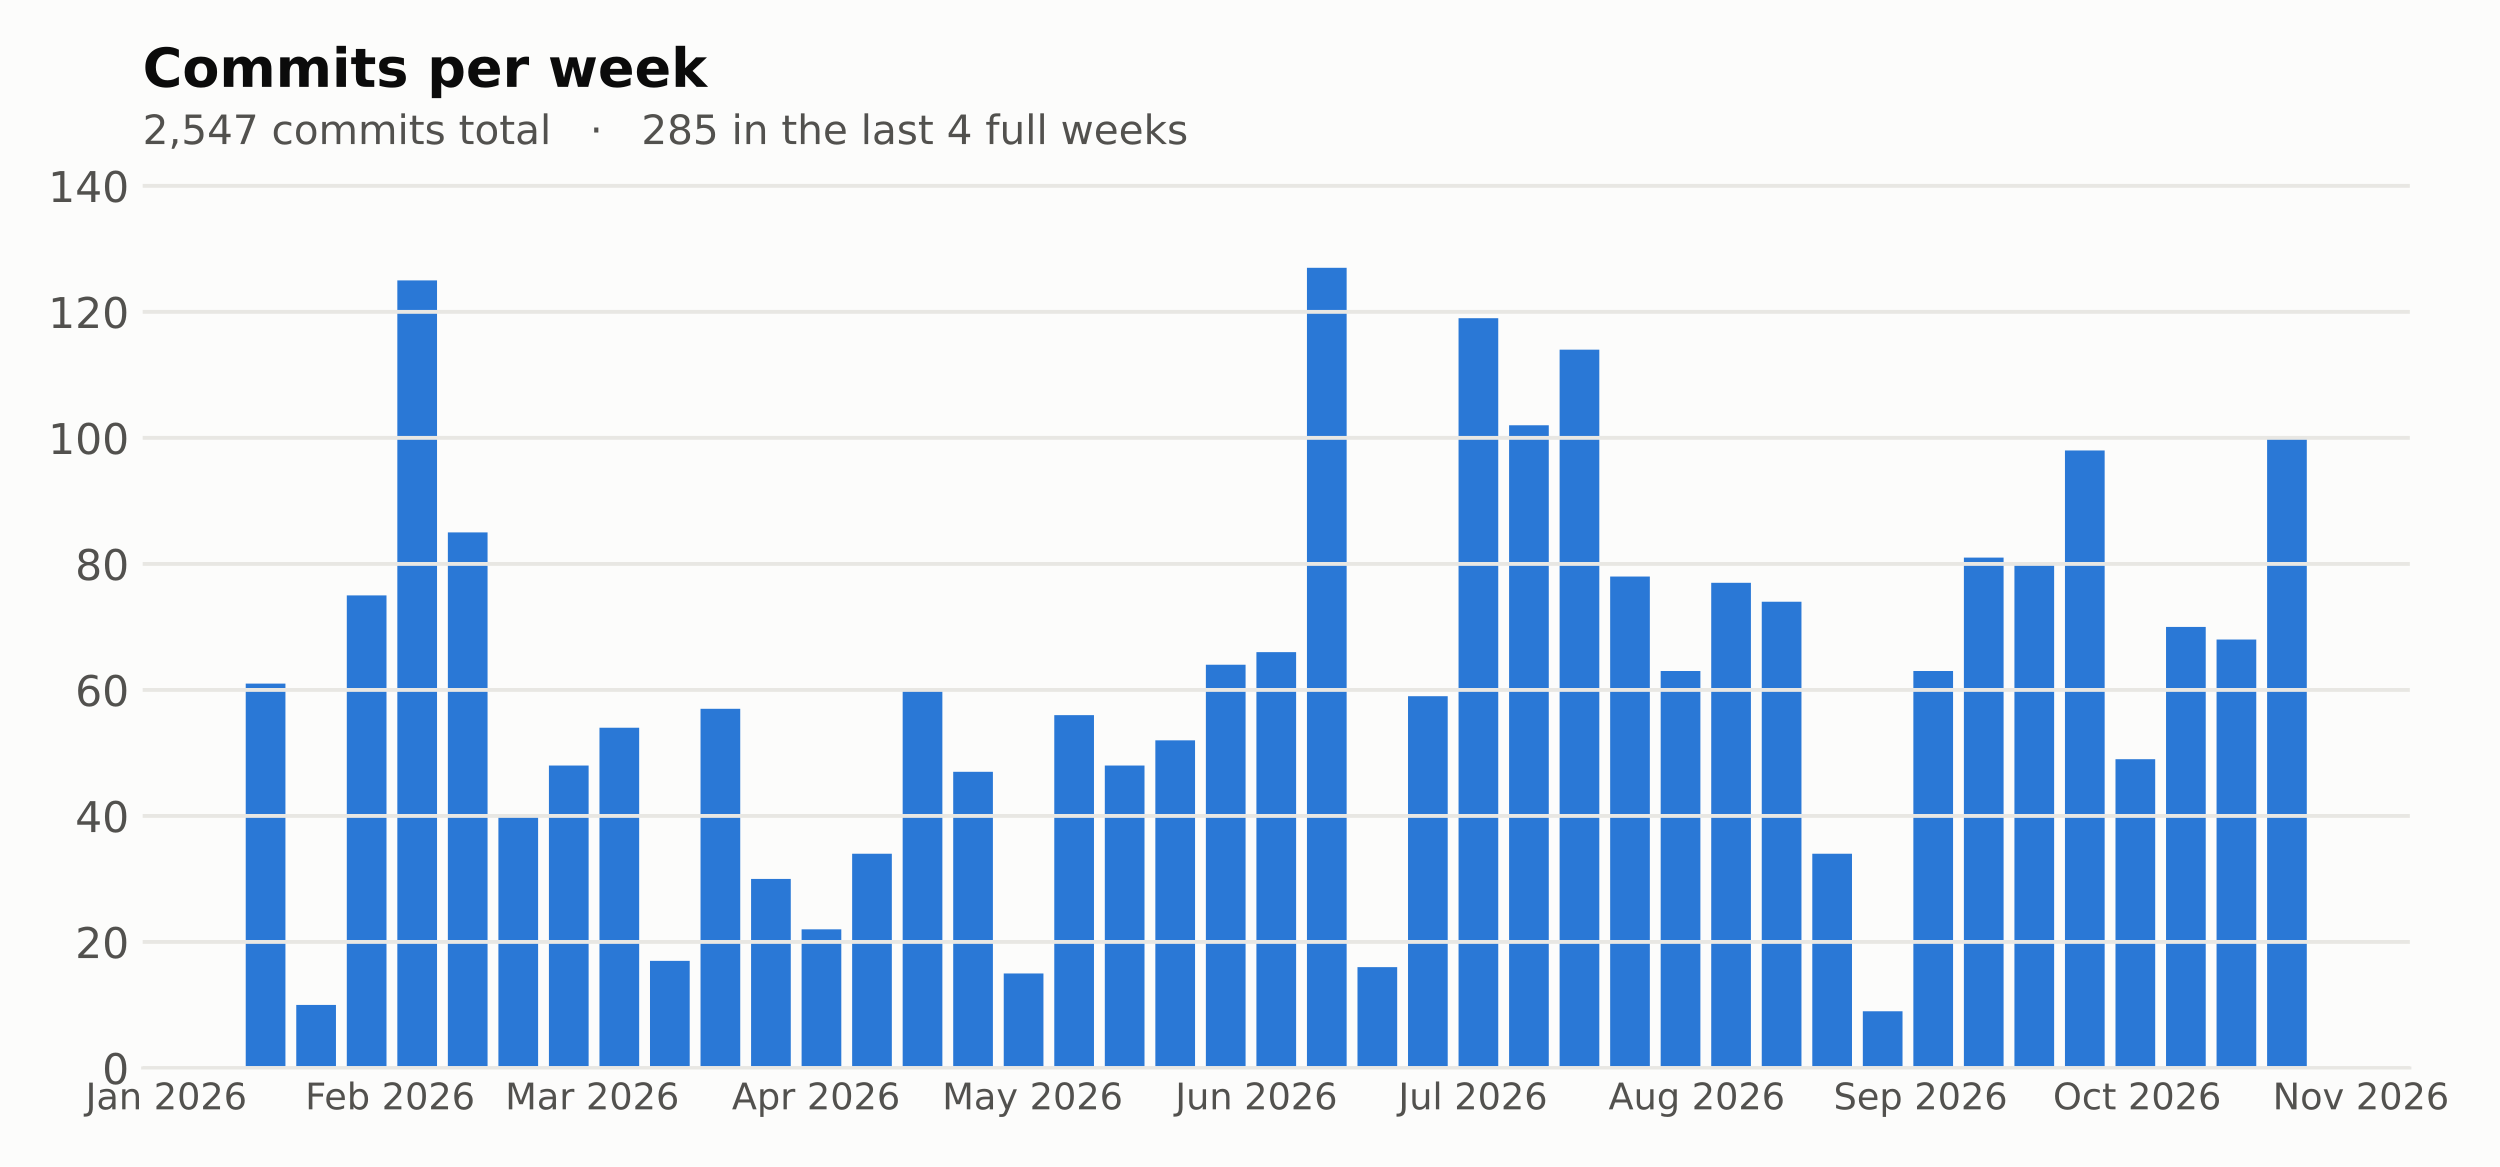
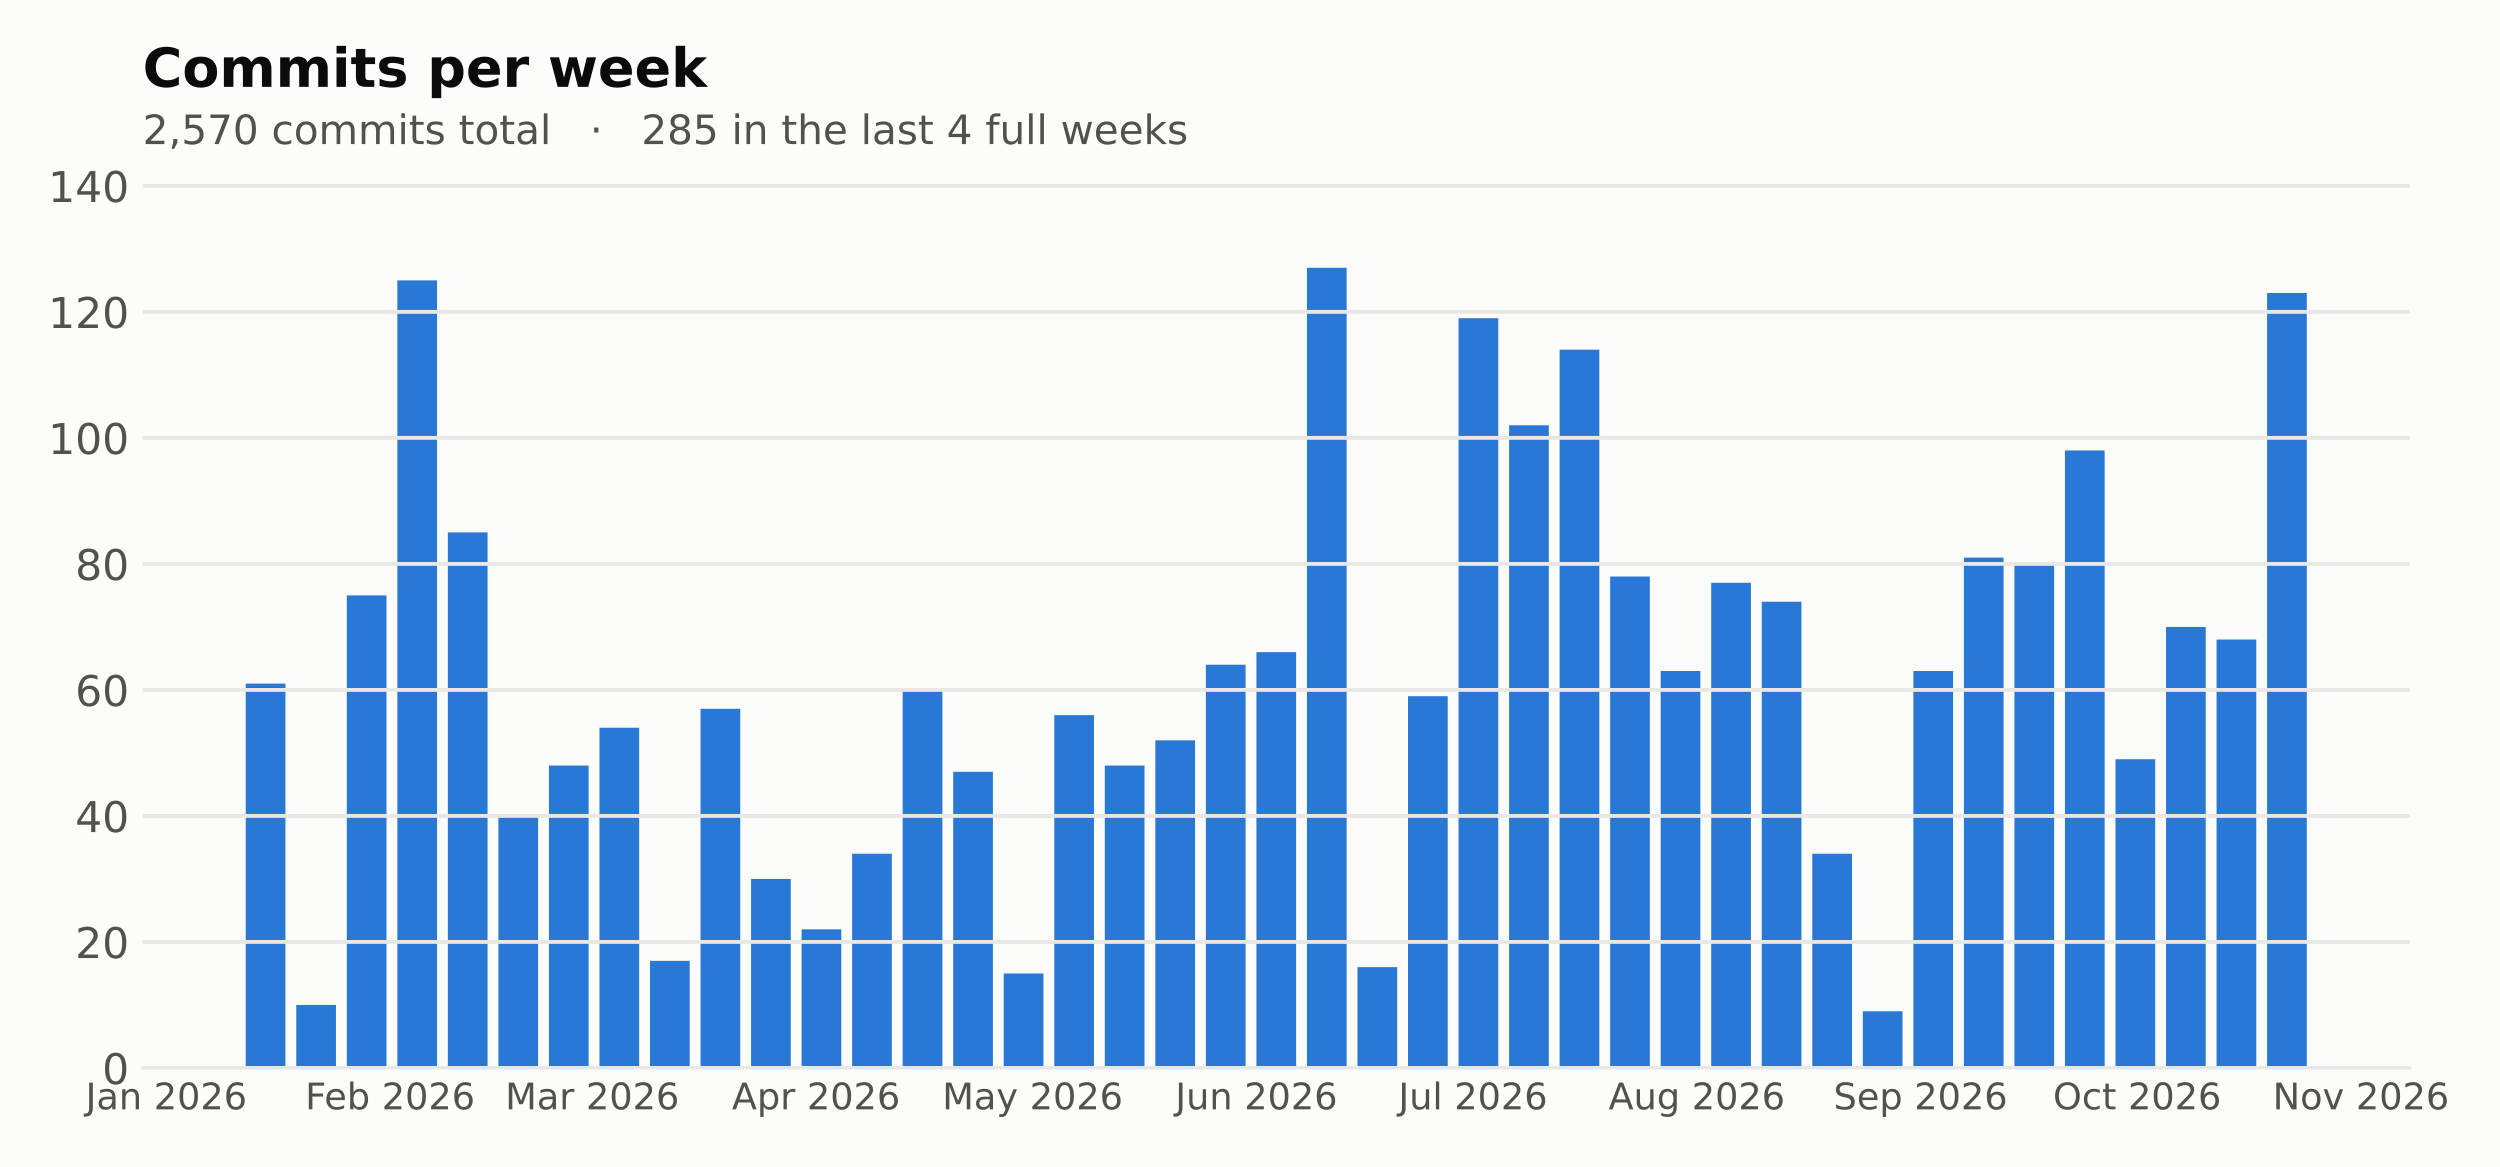
<svg xmlns="http://www.w3.org/2000/svg" xmlns:xlink="http://www.w3.org/1999/xlink" width="648pt" height="302.4pt" viewBox="0 0 648 302.4" version="1.1">
  <defs>
    <style type="text/css">*{stroke-linejoin: round; stroke-linecap: butt}</style>
  </defs>
  <g id="figure_1">
    <g id="patch_1">
      <path d="M 0 302.4  L 648 302.4  L 648 0  L 0 0  z " style="fill: #fcfcfb" />
    </g>
    <g id="axes_1">
      <g id="patch_2">
        <path d="M 36.98 276.818  L 624.634 276.818  L 624.634 44.517  L 36.98 44.517  z " style="fill: #fcfcfb" />
      </g>
      <g id="patch_3">
        <path d="M 63.692 276.818  L 73.983 276.818  L 73.983 177.195  L 63.692 177.195  z " clip-path="url(#p86060c1f23)" style="fill: #2a78d6" />
      </g>
      <g id="patch_4">
        <path d="M 76.79 276.818  L 87.082 276.818  L 87.082 260.486  L 76.79 260.486  z " clip-path="url(#p86060c1f23)" style="fill: #2a78d6" />
      </g>
      <g id="patch_5">
        <path d="M 89.889 276.818  L 100.18 276.818  L 100.18 154.331  L 89.889 154.331  z " clip-path="url(#p86060c1f23)" style="fill: #2a78d6" />
      </g>
      <g id="patch_6">
        <path d="M 102.987 276.818  L 113.279 276.818  L 113.279 72.672  L 102.987 72.672  z " clip-path="url(#p86060c1f23)" style="fill: #2a78d6" />
      </g>
      <g id="patch_7">
        <path d="M 116.085 276.818  L 126.377 276.818  L 126.377 137.999  L 116.085 137.999  z " clip-path="url(#p86060c1f23)" style="fill: #2a78d6" />
      </g>
      <g id="patch_8">
        <path d="M 129.184 276.818  L 139.476 276.818  L 139.476 211.491  L 129.184 211.491  z " clip-path="url(#p86060c1f23)" style="fill: #2a78d6" />
      </g>
      <g id="patch_9">
        <path d="M 142.282 276.818  L 152.574 276.818  L 152.574 198.426  L 142.282 198.426  z " clip-path="url(#p86060c1f23)" style="fill: #2a78d6" />
      </g>
      <g id="patch_10">
        <path d="M 155.381 276.818  L 165.673 276.818  L 165.673 188.627  L 155.381 188.627  z " clip-path="url(#p86060c1f23)" style="fill: #2a78d6" />
      </g>
      <g id="patch_11">
        <path d="M 168.479 276.818  L 178.771 276.818  L 178.771 249.054  L 168.479 249.054  z " clip-path="url(#p86060c1f23)" style="fill: #2a78d6" />
      </g>
      <g id="patch_12">
        <path d="M 181.578 276.818  L 191.87 276.818  L 191.87 183.728  L 181.578 183.728  z " clip-path="url(#p86060c1f23)" style="fill: #2a78d6" />
      </g>
      <g id="patch_13">
        <path d="M 194.676 276.818  L 204.968 276.818  L 204.968 227.823  L 194.676 227.823  z " clip-path="url(#p86060c1f23)" style="fill: #2a78d6" />
      </g>
      <g id="patch_14">
        <path d="M 207.775 276.818  L 218.066 276.818  L 218.066 240.888  L 207.775 240.888  z " clip-path="url(#p86060c1f23)" style="fill: #2a78d6" />
      </g>
      <g id="patch_15">
        <path d="M 220.873 276.818  L 231.165 276.818  L 231.165 221.29  L 220.873 221.29  z " clip-path="url(#p86060c1f23)" style="fill: #2a78d6" />
      </g>
      <g id="patch_16">
        <path d="M 233.972 276.818  L 244.263 276.818  L 244.263 178.828  L 233.972 178.828  z " clip-path="url(#p86060c1f23)" style="fill: #2a78d6" />
      </g>
      <g id="patch_17">
        <path d="M 247.07 276.818  L 257.362 276.818  L 257.362 200.059  L 247.07 200.059  z " clip-path="url(#p86060c1f23)" style="fill: #2a78d6" />
      </g>
      <g id="patch_18">
        <path d="M 260.169 276.818  L 270.46 276.818  L 270.46 252.32  L 260.169 252.32  z " clip-path="url(#p86060c1f23)" style="fill: #2a78d6" />
      </g>
      <g id="patch_19">
        <path d="M 273.267 276.818  L 283.559 276.818  L 283.559 185.361  L 273.267 185.361  z " clip-path="url(#p86060c1f23)" style="fill: #2a78d6" />
      </g>
      <g id="patch_20">
        <path d="M 286.366 276.818  L 296.657 276.818  L 296.657 198.426  L 286.366 198.426  z " clip-path="url(#p86060c1f23)" style="fill: #2a78d6" />
      </g>
      <g id="patch_21">
        <path d="M 299.464 276.818  L 309.756 276.818  L 309.756 191.893  L 299.464 191.893  z " clip-path="url(#p86060c1f23)" style="fill: #2a78d6" />
      </g>
      <g id="patch_22">
        <path d="M 312.563 276.818  L 322.854 276.818  L 322.854 172.295  L 312.563 172.295  z " clip-path="url(#p86060c1f23)" style="fill: #2a78d6" />
      </g>
      <g id="patch_23">
        <path d="M 325.661 276.818  L 335.953 276.818  L 335.953 169.029  L 325.661 169.029  z " clip-path="url(#p86060c1f23)" style="fill: #2a78d6" />
      </g>
      <g id="patch_24">
        <path d="M 338.76 276.818  L 349.051 276.818  L 349.051 69.406  L 338.76 69.406  z " clip-path="url(#p86060c1f23)" style="fill: #2a78d6" />
      </g>
      <g id="patch_25">
        <path d="M 351.858 276.818  L 362.15 276.818  L 362.15 250.687  L 351.858 250.687  z " clip-path="url(#p86060c1f23)" style="fill: #2a78d6" />
      </g>
      <g id="patch_26">
        <path d="M 364.957 276.818  L 375.248 276.818  L 375.248 180.461  L 364.957 180.461  z " clip-path="url(#p86060c1f23)" style="fill: #2a78d6" />
      </g>
      <g id="patch_27">
        <path d="M 378.055 276.818  L 388.347 276.818  L 388.347 82.471  L 378.055 82.471  z " clip-path="url(#p86060c1f23)" style="fill: #2a78d6" />
      </g>
      <g id="patch_28">
        <path d="M 391.154 276.818  L 401.445 276.818  L 401.445 110.235  L 391.154 110.235  z " clip-path="url(#p86060c1f23)" style="fill: #2a78d6" />
      </g>
      <g id="patch_29">
        <path d="M 404.252 276.818  L 414.544 276.818  L 414.544 90.637  L 404.252 90.637  z " clip-path="url(#p86060c1f23)" style="fill: #2a78d6" />
      </g>
      <g id="patch_30">
        <path d="M 417.351 276.818  L 427.642 276.818  L 427.642 149.431  L 417.351 149.431  z " clip-path="url(#p86060c1f23)" style="fill: #2a78d6" />
      </g>
      <g id="patch_31">
        <path d="M 430.449 276.818  L 440.741 276.818  L 440.741 173.929  L 430.449 173.929  z " clip-path="url(#p86060c1f23)" style="fill: #2a78d6" />
      </g>
      <g id="patch_32">
        <path d="M 443.547 276.818  L 453.839 276.818  L 453.839 151.064  L 443.547 151.064  z " clip-path="url(#p86060c1f23)" style="fill: #2a78d6" />
      </g>
      <g id="patch_33">
        <path d="M 456.646 276.818  L 466.938 276.818  L 466.938 155.964  L 456.646 155.964  z " clip-path="url(#p86060c1f23)" style="fill: #2a78d6" />
      </g>
      <g id="patch_34">
        <path d="M 469.744 276.818  L 480.036 276.818  L 480.036 221.29  L 469.744 221.29  z " clip-path="url(#p86060c1f23)" style="fill: #2a78d6" />
      </g>
      <g id="patch_35">
        <path d="M 482.843 276.818  L 493.135 276.818  L 493.135 262.119  L 482.843 262.119  z " clip-path="url(#p86060c1f23)" style="fill: #2a78d6" />
      </g>
      <g id="patch_36">
        <path d="M 495.941 276.818  L 506.233 276.818  L 506.233 173.929  L 495.941 173.929  z " clip-path="url(#p86060c1f23)" style="fill: #2a78d6" />
      </g>
      <g id="patch_37">
        <path d="M 509.04 276.818  L 519.332 276.818  L 519.332 144.532  L 509.04 144.532  z " clip-path="url(#p86060c1f23)" style="fill: #2a78d6" />
      </g>
      <g id="patch_38">
        <path d="M 522.138 276.818  L 532.43 276.818  L 532.43 146.165  L 522.138 146.165  z " clip-path="url(#p86060c1f23)" style="fill: #2a78d6" />
      </g>
      <g id="patch_39">
        <path d="M 535.237 276.818  L 545.528 276.818  L 545.528 116.768  L 535.237 116.768  z " clip-path="url(#p86060c1f23)" style="fill: #2a78d6" />
      </g>
      <g id="patch_40">
        <path d="M 548.335 276.818  L 558.627 276.818  L 558.627 196.793  L 548.335 196.793  z " clip-path="url(#p86060c1f23)" style="fill: #2a78d6" />
      </g>
      <g id="patch_41">
        <path d="M 561.434 276.818  L 571.725 276.818  L 571.725 162.496  L 561.434 162.496  z " clip-path="url(#p86060c1f23)" style="fill: #2a78d6" />
      </g>
      <g id="patch_42">
        <path d="M 574.532 276.818  L 584.824 276.818  L 584.824 165.763  L 574.532 165.763  z " clip-path="url(#p86060c1f23)" style="fill: #2a78d6" />
      </g>
      <g id="patch_43">
-         <path d="M 587.631 276.818  L 597.922 276.818  L 597.922 113.502  L 587.631 113.502  z " clip-path="url(#p86060c1f23)" style="fill: #2a78d6" />
+         <path d="M 587.631 276.818  L 597.922 276.818  L 597.922 75.939  L 587.631 75.939  z " clip-path="url(#p86060c1f23)" style="fill: #2a78d6" />
      </g>
      <g id="matplotlib.axis_1">
        <g id="xtick_1">
          <g id="line2d_1" />
          <g id="text_1">
            <g style="fill: #52514e" transform="translate(22.18744 287.5355) scale(0.095 -0.095)">
              <defs>
                <path id="DejaVuSans-2d" d="M 628 4666  L 1259 4666  L 1259 325  Q 1259 -519 939 -900  Q 619 -1281 -91 -1281  L -331 -1281  L -331 -750  L -134 -750  Q 284 -750 456 -515  Q 628 -281 628 325  L 628 4666  z " transform="scale(0.015625)" />
                <path id="DejaVuSans-44" d="M 2194 1759  Q 1497 1759 1228 1600  Q 959 1441 959 1056  Q 959 750 1161 570  Q 1363 391 1709 391  Q 2188 391 2477 730  Q 2766 1069 2766 1631  L 2766 1759  L 2194 1759  z M 3341 1997  L 3341 0  L 2766 0  L 2766 531  Q 2569 213 2275 61  Q 1981 -91 1556 -91  Q 1019 -91 701 211  Q 384 513 384 1019  Q 384 1609 779 1909  Q 1175 2209 1959 2209  L 2766 2209  L 2766 2266  Q 2766 2663 2505 2880  Q 2244 3097 1772 3097  Q 1472 3097 1187 3025  Q 903 2953 641 2809  L 641 3341  Q 956 3463 1253 3523  Q 1550 3584 1831 3584  Q 2591 3584 2966 3190  Q 3341 2797 3341 1997  z " transform="scale(0.015625)" />
                <path id="DejaVuSans-51" d="M 3513 2113  L 3513 0  L 2938 0  L 2938 2094  Q 2938 2591 2744 2837  Q 2550 3084 2163 3084  Q 1697 3084 1428 2787  Q 1159 2491 1159 1978  L 1159 0  L 581 0  L 581 3500  L 1159 3500  L 1159 2956  Q 1366 3272 1645 3428  Q 1925 3584 2291 3584  Q 2894 3584 3203 3211  Q 3513 2838 3513 2113  z " transform="scale(0.015625)" />
                <path id="DejaVuSans-3" transform="scale(0.015625)" />
                <path id="DejaVuSans-15" d="M 1228 531  L 3431 531  L 3431 0  L 469 0  L 469 531  Q 828 903 1448 1529  Q 2069 2156 2228 2338  Q 2531 2678 2651 2914  Q 2772 3150 2772 3378  Q 2772 3750 2511 3984  Q 2250 4219 1831 4219  Q 1534 4219 1204 4116  Q 875 4013 500 3803  L 500 4441  Q 881 4594 1212 4672  Q 1544 4750 1819 4750  Q 2544 4750 2975 4387  Q 3406 4025 3406 3419  Q 3406 3131 3298 2873  Q 3191 2616 2906 2266  Q 2828 2175 2409 1742  Q 1991 1309 1228 531  z " transform="scale(0.015625)" />
                <path id="DejaVuSans-13" d="M 2034 4250  Q 1547 4250 1301 3770  Q 1056 3291 1056 2328  Q 1056 1369 1301 889  Q 1547 409 2034 409  Q 2525 409 2770 889  Q 3016 1369 3016 2328  Q 3016 3291 2770 3770  Q 2525 4250 2034 4250  z M 2034 4750  Q 2819 4750 3233 4129  Q 3647 3509 3647 2328  Q 3647 1150 3233 529  Q 2819 -91 2034 -91  Q 1250 -91 836 529  Q 422 1150 422 2328  Q 422 3509 836 4129  Q 1250 4750 2034 4750  z " transform="scale(0.015625)" />
                <path id="DejaVuSans-19" d="M 2113 2584  Q 1688 2584 1439 2293  Q 1191 2003 1191 1497  Q 1191 994 1439 701  Q 1688 409 2113 409  Q 2538 409 2786 701  Q 3034 994 3034 1497  Q 3034 2003 2786 2293  Q 2538 2584 2113 2584  z M 3366 4563  L 3366 3988  Q 3128 4100 2886 4159  Q 2644 4219 2406 4219  Q 1781 4219 1451 3797  Q 1122 3375 1075 2522  Q 1259 2794 1537 2939  Q 1816 3084 2150 3084  Q 2853 3084 3261 2657  Q 3669 2231 3669 1497  Q 3669 778 3244 343  Q 2819 -91 2113 -91  Q 1303 -91 875 529  Q 447 1150 447 2328  Q 447 3434 972 4092  Q 1497 4750 2381 4750  Q 2619 4750 2861 4703  Q 3103 4656 3366 4563  z " transform="scale(0.015625)" />
              </defs>
              <use xlink:href="#DejaVuSans-2d" />
              <use xlink:href="#DejaVuSans-44" transform="translate(29.5 0)" />
              <use xlink:href="#DejaVuSans-51" transform="translate(90.78125 0)" />
              <use xlink:href="#DejaVuSans-3" transform="translate(154.1562 0)" />
              <use xlink:href="#DejaVuSans-15" transform="translate(185.9375 0)" />
              <use xlink:href="#DejaVuSans-13" transform="translate(249.5625 0)" />
              <use xlink:href="#DejaVuSans-15" transform="translate(313.1875 0)" />
              <use xlink:href="#DejaVuSans-19" transform="translate(376.8125 0)" />
            </g>
          </g>
        </g>
        <g id="xtick_2">
          <g id="line2d_2" />
          <g id="text_2">
            <g style="fill: #52514e" transform="translate(79.10694 287.5363) scale(0.095 -0.095)">
              <defs>
                <path id="DejaVuSans-29" d="M 628 4666  L 3309 4666  L 3309 4134  L 1259 4134  L 1259 2759  L 3109 2759  L 3109 2228  L 1259 2228  L 1259 0  L 628 0  L 628 4666  z " transform="scale(0.015625)" />
                <path id="DejaVuSans-48" d="M 3597 1894  L 3597 1613  L 953 1613  Q 991 1019 1311 708  Q 1631 397 2203 397  Q 2534 397 2845 478  Q 3156 559 3463 722  L 3463 178  Q 3153 47 2828 -22  Q 2503 -91 2169 -91  Q 1331 -91 842 396  Q 353 884 353 1716  Q 353 2575 817 3079  Q 1281 3584 2069 3584  Q 2775 3584 3186 3129  Q 3597 2675 3597 1894  z M 3022 2063  Q 3016 2534 2758 2815  Q 2500 3097 2075 3097  Q 1594 3097 1305 2825  Q 1016 2553 972 2059  L 3022 2063  z " transform="scale(0.015625)" />
                <path id="DejaVuSans-45" d="M 3116 1747  Q 3116 2381 2855 2742  Q 2594 3103 2138 3103  Q 1681 3103 1420 2742  Q 1159 2381 1159 1747  Q 1159 1113 1420 752  Q 1681 391 2138 391  Q 2594 391 2855 752  Q 3116 1113 3116 1747  z M 1159 2969  Q 1341 3281 1617 3432  Q 1894 3584 2278 3584  Q 2916 3584 3314 3078  Q 3713 2572 3713 1747  Q 3713 922 3314 415  Q 2916 -91 2278 -91  Q 1894 -91 1617 61  Q 1341 213 1159 525  L 1159 0  L 581 0  L 581 4863  L 1159 4863  L 1159 2969  z " transform="scale(0.015625)" />
              </defs>
              <use xlink:href="#DejaVuSans-29" />
              <use xlink:href="#DejaVuSans-48" transform="translate(52.04688 0)" />
              <use xlink:href="#DejaVuSans-45" transform="translate(113.5781 0)" />
              <use xlink:href="#DejaVuSans-3" transform="translate(177.0625 0)" />
              <use xlink:href="#DejaVuSans-15" transform="translate(208.8438 0)" />
              <use xlink:href="#DejaVuSans-13" transform="translate(272.4688 0)" />
              <use xlink:href="#DejaVuSans-15" transform="translate(336.0938 0)" />
              <use xlink:href="#DejaVuSans-19" transform="translate(399.7188 0)" />
            </g>
          </g>
        </g>
        <g id="xtick_3">
          <g id="line2d_3" />
          <g id="text_3">
            <g style="fill: #52514e" transform="translate(130.9494 287.5355) scale(0.095 -0.095)">
              <defs>
                <path id="DejaVuSans-30" d="M 628 4666  L 1569 4666  L 2759 1491  L 3956 4666  L 4897 4666  L 4897 0  L 4281 0  L 4281 4097  L 3078 897  L 2444 897  L 1241 4097  L 1241 0  L 628 0  L 628 4666  z " transform="scale(0.015625)" />
                <path id="DejaVuSans-55" d="M 2631 2963  Q 2534 3019 2420 3045  Q 2306 3072 2169 3072  Q 1681 3072 1420 2755  Q 1159 2438 1159 1844  L 1159 0  L 581 0  L 581 3500  L 1159 3500  L 1159 2956  Q 1341 3275 1631 3429  Q 1922 3584 2338 3584  Q 2397 3584 2469 3576  Q 2541 3569 2628 3553  L 2631 2963  z " transform="scale(0.015625)" />
              </defs>
              <use xlink:href="#DejaVuSans-30" />
              <use xlink:href="#DejaVuSans-44" transform="translate(86.28125 0)" />
              <use xlink:href="#DejaVuSans-55" transform="translate(147.5625 0)" />
              <use xlink:href="#DejaVuSans-3" transform="translate(188.6719 0)" />
              <use xlink:href="#DejaVuSans-15" transform="translate(220.4531 0)" />
              <use xlink:href="#DejaVuSans-13" transform="translate(284.0781 0)" />
              <use xlink:href="#DejaVuSans-15" transform="translate(347.7031 0)" />
              <use xlink:href="#DejaVuSans-19" transform="translate(411.3281 0)" />
            </g>
          </g>
        </g>
        <g id="xtick_4">
          <g id="line2d_4" />
          <g id="text_4">
            <g style="fill: #52514e" transform="translate(189.7014 287.5355) scale(0.095 -0.095)">
              <defs>
                <path id="DejaVuSans-24" d="M 2188 4044  L 1331 1722  L 3047 1722  L 2188 4044  z M 1831 4666  L 2547 4666  L 4325 0  L 3669 0  L 3244 1197  L 1141 1197  L 716 0  L 50 0  L 1831 4666  z " transform="scale(0.015625)" />
                <path id="DejaVuSans-53" d="M 1159 525  L 1159 -1331  L 581 -1331  L 581 3500  L 1159 3500  L 1159 2969  Q 1341 3281 1617 3432  Q 1894 3584 2278 3584  Q 2916 3584 3314 3078  Q 3713 2572 3713 1747  Q 3713 922 3314 415  Q 2916 -91 2278 -91  Q 1894 -91 1617 61  Q 1341 213 1159 525  z M 3116 1747  Q 3116 2381 2855 2742  Q 2594 3103 2138 3103  Q 1681 3103 1420 2742  Q 1159 2381 1159 1747  Q 1159 1113 1420 752  Q 1681 391 2138 391  Q 2594 391 2855 752  Q 3116 1113 3116 1747  z " transform="scale(0.015625)" />
              </defs>
              <use xlink:href="#DejaVuSans-24" />
              <use xlink:href="#DejaVuSans-53" transform="translate(68.40625 0)" />
              <use xlink:href="#DejaVuSans-55" transform="translate(131.8906 0)" />
              <use xlink:href="#DejaVuSans-3" transform="translate(173 0)" />
              <use xlink:href="#DejaVuSans-15" transform="translate(204.7812 0)" />
              <use xlink:href="#DejaVuSans-13" transform="translate(268.4062 0)" />
              <use xlink:href="#DejaVuSans-15" transform="translate(332.0312 0)" />
              <use xlink:href="#DejaVuSans-19" transform="translate(395.6562 0)" />
            </g>
          </g>
        </g>
        <g id="xtick_5">
          <g id="line2d_5" />
          <g id="text_5">
            <g style="fill: #52514e" transform="translate(244.2346 287.5355) scale(0.095 -0.095)">
              <defs>
                <path id="DejaVuSans-5c" d="M 2059 -325  Q 1816 -950 1584 -1140  Q 1353 -1331 966 -1331  L 506 -1331  L 506 -850  L 844 -850  Q 1081 -850 1212 -737  Q 1344 -625 1503 -206  L 1606 56  L 191 3500  L 800 3500  L 1894 763  L 2988 3500  L 3597 3500  L 2059 -325  z " transform="scale(0.015625)" />
              </defs>
              <use xlink:href="#DejaVuSans-30" />
              <use xlink:href="#DejaVuSans-44" transform="translate(86.28125 0)" />
              <use xlink:href="#DejaVuSans-5c" transform="translate(147.5625 0)" />
              <use xlink:href="#DejaVuSans-3" transform="translate(206.75 0)" />
              <use xlink:href="#DejaVuSans-15" transform="translate(238.5312 0)" />
              <use xlink:href="#DejaVuSans-13" transform="translate(302.1562 0)" />
              <use xlink:href="#DejaVuSans-15" transform="translate(365.7812 0)" />
              <use xlink:href="#DejaVuSans-19" transform="translate(429.4062 0)" />
            </g>
          </g>
        </g>
        <g id="xtick_6">
          <g id="line2d_6" />
          <g id="text_6">
            <g style="fill: #52514e" transform="translate(304.6409 287.5355) scale(0.095 -0.095)">
              <defs>
                <path id="DejaVuSans-58" d="M 544 1381  L 544 3500  L 1119 3500  L 1119 1403  Q 1119 906 1312 657  Q 1506 409 1894 409  Q 2359 409 2629 706  Q 2900 1003 2900 1516  L 2900 3500  L 3475 3500  L 3475 0  L 2900 0  L 2900 538  Q 2691 219 2414 64  Q 2138 -91 1772 -91  Q 1169 -91 856 284  Q 544 659 544 1381  z M 1991 3584  L 1991 3584  z " transform="scale(0.015625)" />
              </defs>
              <use xlink:href="#DejaVuSans-2d" />
              <use xlink:href="#DejaVuSans-58" transform="translate(29.5 0)" />
              <use xlink:href="#DejaVuSans-51" transform="translate(92.875 0)" />
              <use xlink:href="#DejaVuSans-3" transform="translate(156.25 0)" />
              <use xlink:href="#DejaVuSans-15" transform="translate(188.0312 0)" />
              <use xlink:href="#DejaVuSans-13" transform="translate(251.6562 0)" />
              <use xlink:href="#DejaVuSans-15" transform="translate(315.2812 0)" />
              <use xlink:href="#DejaVuSans-19" transform="translate(378.9062 0)" />
            </g>
          </g>
        </g>
        <g id="xtick_7">
          <g id="line2d_7" />
          <g id="text_7">
            <g style="fill: #52514e" transform="translate(362.468 287.5363) scale(0.095 -0.095)">
              <defs>
                <path id="DejaVuSans-4f" d="M 603 4863  L 1178 4863  L 1178 0  L 603 0  L 603 4863  z " transform="scale(0.015625)" />
              </defs>
              <use xlink:href="#DejaVuSans-2d" />
              <use xlink:href="#DejaVuSans-58" transform="translate(29.5 0)" />
              <use xlink:href="#DejaVuSans-4f" transform="translate(92.875 0)" />
              <use xlink:href="#DejaVuSans-3" transform="translate(120.6562 0)" />
              <use xlink:href="#DejaVuSans-15" transform="translate(152.4375 0)" />
              <use xlink:href="#DejaVuSans-13" transform="translate(216.0625 0)" />
              <use xlink:href="#DejaVuSans-15" transform="translate(279.6875 0)" />
              <use xlink:href="#DejaVuSans-19" transform="translate(343.3125 0)" />
            </g>
          </g>
        </g>
        <g id="xtick_8">
          <g id="line2d_8" />
          <g id="text_8">
            <g style="fill: #52514e" transform="translate(416.9316 287.5355) scale(0.095 -0.095)">
              <defs>
                <path id="DejaVuSans-4a" d="M 2906 1791  Q 2906 2416 2648 2759  Q 2391 3103 1925 3103  Q 1463 3103 1205 2759  Q 947 2416 947 1791  Q 947 1169 1205 825  Q 1463 481 1925 481  Q 2391 481 2648 825  Q 2906 1169 2906 1791  z M 3481 434  Q 3481 -459 3084 -895  Q 2688 -1331 1869 -1331  Q 1566 -1331 1297 -1286  Q 1028 -1241 775 -1147  L 775 -588  Q 1028 -725 1275 -790  Q 1522 -856 1778 -856  Q 2344 -856 2625 -561  Q 2906 -266 2906 331  L 2906 616  Q 2728 306 2450 153  Q 2172 0 1784 0  Q 1141 0 747 490  Q 353 981 353 1791  Q 353 2603 747 3093  Q 1141 3584 1784 3584  Q 2172 3584 2450 3431  Q 2728 3278 2906 2969  L 2906 3500  L 3481 3500  L 3481 434  z " transform="scale(0.015625)" />
              </defs>
              <use xlink:href="#DejaVuSans-24" />
              <use xlink:href="#DejaVuSans-58" transform="translate(68.40625 0)" />
              <use xlink:href="#DejaVuSans-4a" transform="translate(131.7812 0)" />
              <use xlink:href="#DejaVuSans-3" transform="translate(195.2656 0)" />
              <use xlink:href="#DejaVuSans-15" transform="translate(227.0469 0)" />
              <use xlink:href="#DejaVuSans-13" transform="translate(290.6719 0)" />
              <use xlink:href="#DejaVuSans-15" transform="translate(354.2969 0)" />
              <use xlink:href="#DejaVuSans-19" transform="translate(417.9219 0)" />
            </g>
          </g>
        </g>
        <g id="xtick_9">
          <g id="line2d_9" />
          <g id="text_9">
            <g style="fill: #52514e" transform="translate(475.2605 287.5355) scale(0.095 -0.095)">
              <defs>
                <path id="DejaVuSans-36" d="M 3425 4513  L 3425 3897  Q 3066 4069 2747 4153  Q 2428 4238 2131 4238  Q 1616 4238 1336 4038  Q 1056 3838 1056 3469  Q 1056 3159 1242 3001  Q 1428 2844 1947 2747  L 2328 2669  Q 3034 2534 3370 2195  Q 3706 1856 3706 1288  Q 3706 609 3251 259  Q 2797 -91 1919 -91  Q 1588 -91 1214 -16  Q 841 59 441 206  L 441 856  Q 825 641 1194 531  Q 1563 422 1919 422  Q 2459 422 2753 634  Q 3047 847 3047 1241  Q 3047 1584 2836 1778  Q 2625 1972 2144 2069  L 1759 2144  Q 1053 2284 737 2584  Q 422 2884 422 3419  Q 422 4038 858 4394  Q 1294 4750 2059 4750  Q 2388 4750 2728 4690  Q 3069 4631 3425 4513  z " transform="scale(0.015625)" />
              </defs>
              <use xlink:href="#DejaVuSans-36" />
              <use xlink:href="#DejaVuSans-48" transform="translate(63.48438 0)" />
              <use xlink:href="#DejaVuSans-53" transform="translate(125.0156 0)" />
              <use xlink:href="#DejaVuSans-3" transform="translate(188.5 0)" />
              <use xlink:href="#DejaVuSans-15" transform="translate(220.2812 0)" />
              <use xlink:href="#DejaVuSans-13" transform="translate(283.9062 0)" />
              <use xlink:href="#DejaVuSans-15" transform="translate(347.5312 0)" />
              <use xlink:href="#DejaVuSans-19" transform="translate(411.1562 0)" />
            </g>
          </g>
        </g>
        <g id="xtick_10">
          <g id="line2d_10" />
          <g id="text_10">
            <g style="fill: #52514e" transform="translate(532.1375 287.5355) scale(0.095 -0.095)">
              <defs>
                <path id="DejaVuSans-32" d="M 2522 4238  Q 1834 4238 1429 3725  Q 1025 3213 1025 2328  Q 1025 1447 1429 934  Q 1834 422 2522 422  Q 3209 422 3611 934  Q 4013 1447 4013 2328  Q 4013 3213 3611 3725  Q 3209 4238 2522 4238  z M 2522 4750  Q 3503 4750 4090 4092  Q 4678 3434 4678 2328  Q 4678 1225 4090 567  Q 3503 -91 2522 -91  Q 1538 -91 948 565  Q 359 1222 359 2328  Q 359 3434 948 4092  Q 1538 4750 2522 4750  z " transform="scale(0.015625)" />
                <path id="DejaVuSans-46" d="M 3122 3366  L 3122 2828  Q 2878 2963 2633 3030  Q 2388 3097 2138 3097  Q 1578 3097 1268 2742  Q 959 2388 959 1747  Q 959 1106 1268 751  Q 1578 397 2138 397  Q 2388 397 2633 464  Q 2878 531 3122 666  L 3122 134  Q 2881 22 2623 -34  Q 2366 -91 2075 -91  Q 1284 -91 818 406  Q 353 903 353 1747  Q 353 2603 823 3093  Q 1294 3584 2113 3584  Q 2378 3584 2631 3529  Q 2884 3475 3122 3366  z " transform="scale(0.015625)" />
                <path id="DejaVuSans-57" d="M 1172 4494  L 1172 3500  L 2356 3500  L 2356 3053  L 1172 3053  L 1172 1153  Q 1172 725 1289 603  Q 1406 481 1766 481  L 2356 481  L 2356 0  L 1766 0  Q 1100 0 847 248  Q 594 497 594 1153  L 594 3053  L 172 3053  L 172 3500  L 594 3500  L 594 4494  L 1172 4494  z " transform="scale(0.015625)" />
              </defs>
              <use xlink:href="#DejaVuSans-32" />
              <use xlink:href="#DejaVuSans-46" transform="translate(78.71875 0)" />
              <use xlink:href="#DejaVuSans-57" transform="translate(133.7031 0)" />
              <use xlink:href="#DejaVuSans-3" transform="translate(172.9062 0)" />
              <use xlink:href="#DejaVuSans-15" transform="translate(204.6875 0)" />
              <use xlink:href="#DejaVuSans-13" transform="translate(268.3125 0)" />
              <use xlink:href="#DejaVuSans-15" transform="translate(331.9375 0)" />
              <use xlink:href="#DejaVuSans-19" transform="translate(395.5625 0)" />
            </g>
          </g>
        </g>
        <g id="xtick_11">
          <g id="line2d_11" />
          <g id="text_11">
            <g style="fill: #52514e" transform="translate(589.0867 287.5355) scale(0.095 -0.095)">
              <defs>
                <path id="DejaVuSans-31" d="M 628 4666  L 1478 4666  L 3547 763  L 3547 4666  L 4159 4666  L 4159 0  L 3309 0  L 1241 3903  L 1241 0  L 628 0  L 628 4666  z " transform="scale(0.015625)" />
                <path id="DejaVuSans-52" d="M 1959 3097  Q 1497 3097 1228 2736  Q 959 2375 959 1747  Q 959 1119 1226 758  Q 1494 397 1959 397  Q 2419 397 2687 759  Q 2956 1122 2956 1747  Q 2956 2369 2687 2733  Q 2419 3097 1959 3097  z M 1959 3584  Q 2709 3584 3137 3096  Q 3566 2609 3566 1747  Q 3566 888 3137 398  Q 2709 -91 1959 -91  Q 1206 -91 779 398  Q 353 888 353 1747  Q 353 2609 779 3096  Q 1206 3584 1959 3584  z " transform="scale(0.015625)" />
                <path id="DejaVuSans-59" d="M 191 3500  L 800 3500  L 1894 563  L 2988 3500  L 3597 3500  L 2284 0  L 1503 0  L 191 3500  z " transform="scale(0.015625)" />
              </defs>
              <use xlink:href="#DejaVuSans-31" />
              <use xlink:href="#DejaVuSans-52" transform="translate(74.8125 0)" />
              <use xlink:href="#DejaVuSans-59" transform="translate(136 0)" />
              <use xlink:href="#DejaVuSans-3" transform="translate(195.1875 0)" />
              <use xlink:href="#DejaVuSans-15" transform="translate(226.9688 0)" />
              <use xlink:href="#DejaVuSans-13" transform="translate(290.5938 0)" />
              <use xlink:href="#DejaVuSans-15" transform="translate(354.2188 0)" />
              <use xlink:href="#DejaVuSans-19" transform="translate(417.8438 0)" />
            </g>
          </g>
        </g>
      </g>
      <g id="matplotlib.axis_2">
        <g id="ytick_1">
          <g id="line2d_12">
            <path d="M 36.98 276.818  L 624.634 276.818  " clip-path="url(#p86060c1f23)" style="fill: none; stroke: #e8e7e3; stroke-linecap: square" />
          </g>
          <g id="line2d_13" />
          <g id="text_12">
            <g style="fill: #52514e" transform="translate(26.48125 280.9965) scale(0.11 -0.11)">
              <use xlink:href="#DejaVuSans-13" />
            </g>
          </g>
        </g>
        <g id="ytick_2">
          <g id="line2d_14">
            <path d="M 36.98 244.155  L 624.634 244.155  " clip-path="url(#p86060c1f23)" style="fill: none; stroke: #e8e7e3; stroke-linecap: square" />
          </g>
          <g id="line2d_15" />
          <g id="text_13">
            <g style="fill: #52514e" transform="translate(19.4825 248.3332) scale(0.11 -0.11)">
              <use xlink:href="#DejaVuSans-15" />
              <use xlink:href="#DejaVuSans-13" transform="translate(63.625 0)" />
            </g>
          </g>
        </g>
        <g id="ytick_3">
          <g id="line2d_16">
            <path d="M 36.98 211.491  L 624.634 211.491  " clip-path="url(#p86060c1f23)" style="fill: none; stroke: #e8e7e3; stroke-linecap: square" />
          </g>
          <g id="line2d_17" />
          <g id="text_14">
            <g style="fill: #52514e" transform="translate(19.4825 215.67) scale(0.11 -0.11)">
              <defs>
                <path id="DejaVuSans-17" d="M 2419 4116  L 825 1625  L 2419 1625  L 2419 4116  z M 2253 4666  L 3047 4666  L 3047 1625  L 3713 1625  L 3713 1100  L 3047 1100  L 3047 0  L 2419 0  L 2419 1100  L 313 1100  L 313 1709  L 2253 4666  z " transform="scale(0.015625)" />
              </defs>
              <use xlink:href="#DejaVuSans-17" />
              <use xlink:href="#DejaVuSans-13" transform="translate(63.625 0)" />
            </g>
          </g>
        </g>
        <g id="ytick_4">
          <g id="line2d_18">
            <path d="M 36.98 178.828  L 624.634 178.828  " clip-path="url(#p86060c1f23)" style="fill: none; stroke: #e8e7e3; stroke-linecap: square" />
          </g>
          <g id="line2d_19" />
          <g id="text_15">
            <g style="fill: #52514e" transform="translate(19.4825 183.0067) scale(0.11 -0.11)">
              <use xlink:href="#DejaVuSans-19" />
              <use xlink:href="#DejaVuSans-13" transform="translate(63.625 0)" />
            </g>
          </g>
        </g>
        <g id="ytick_5">
          <g id="line2d_20">
            <path d="M 36.98 146.165  L 624.634 146.165  " clip-path="url(#p86060c1f23)" style="fill: none; stroke: #e8e7e3; stroke-linecap: square" />
          </g>
          <g id="line2d_21" />
          <g id="text_16">
            <g style="fill: #52514e" transform="translate(19.4825 150.3435) scale(0.11 -0.11)">
              <defs>
                <path id="DejaVuSans-1b" d="M 2034 2216  Q 1584 2216 1326 1975  Q 1069 1734 1069 1313  Q 1069 891 1326 650  Q 1584 409 2034 409  Q 2484 409 2743 651  Q 3003 894 3003 1313  Q 3003 1734 2745 1975  Q 2488 2216 2034 2216  z M 1403 2484  Q 997 2584 770 2862  Q 544 3141 544 3541  Q 544 4100 942 4425  Q 1341 4750 2034 4750  Q 2731 4750 3128 4425  Q 3525 4100 3525 3541  Q 3525 3141 3298 2862  Q 3072 2584 2669 2484  Q 3125 2378 3379 2068  Q 3634 1759 3634 1313  Q 3634 634 3220 271  Q 2806 -91 2034 -91  Q 1263 -91 848 271  Q 434 634 434 1313  Q 434 1759 690 2068  Q 947 2378 1403 2484  z M 1172 3481  Q 1172 3119 1398 2916  Q 1625 2713 2034 2713  Q 2441 2713 2670 2916  Q 2900 3119 2900 3481  Q 2900 3844 2670 4047  Q 2441 4250 2034 4250  Q 1625 4250 1398 4047  Q 1172 3844 1172 3481  z " transform="scale(0.015625)" />
              </defs>
              <use xlink:href="#DejaVuSans-1b" />
              <use xlink:href="#DejaVuSans-13" transform="translate(63.625 0)" />
            </g>
          </g>
        </g>
        <g id="ytick_6">
          <g id="line2d_22">
            <path d="M 36.98 113.502  L 624.634 113.502  " clip-path="url(#p86060c1f23)" style="fill: none; stroke: #e8e7e3; stroke-linecap: square" />
          </g>
          <g id="line2d_23" />
          <g id="text_17">
            <g style="fill: #52514e" transform="translate(12.48375 117.6802) scale(0.11 -0.11)">
              <defs>
                <path id="DejaVuSans-14" d="M 794 531  L 1825 531  L 1825 4091  L 703 3866  L 703 4441  L 1819 4666  L 2450 4666  L 2450 531  L 3481 531  L 3481 0  L 794 0  L 794 531  z " transform="scale(0.015625)" />
              </defs>
              <use xlink:href="#DejaVuSans-14" />
              <use xlink:href="#DejaVuSans-13" transform="translate(63.625 0)" />
              <use xlink:href="#DejaVuSans-13" transform="translate(127.25 0)" />
            </g>
          </g>
        </g>
        <g id="ytick_7">
          <g id="line2d_24">
            <path d="M 36.98 80.838  L 624.634 80.838  " clip-path="url(#p86060c1f23)" style="fill: none; stroke: #e8e7e3; stroke-linecap: square" />
          </g>
          <g id="line2d_25" />
          <g id="text_18">
            <g style="fill: #52514e" transform="translate(12.48375 85.01697) scale(0.11 -0.11)">
              <use xlink:href="#DejaVuSans-14" />
              <use xlink:href="#DejaVuSans-15" transform="translate(63.625 0)" />
              <use xlink:href="#DejaVuSans-13" transform="translate(127.25 0)" />
            </g>
          </g>
        </g>
        <g id="ytick_8">
          <g id="line2d_26">
            <path d="M 36.98 48.175  L 624.634 48.175  " clip-path="url(#p86060c1f23)" style="fill: none; stroke: #e8e7e3; stroke-linecap: square" />
          </g>
          <g id="line2d_27" />
          <g id="text_19">
            <g style="fill: #52514e" transform="translate(12.48375 52.35371) scale(0.11 -0.11)">
              <use xlink:href="#DejaVuSans-14" />
              <use xlink:href="#DejaVuSans-17" transform="translate(63.625 0)" />
              <use xlink:href="#DejaVuSans-13" transform="translate(127.25 0)" />
            </g>
          </g>
        </g>
      </g>
      <g id="patch_44">
        <path d="M 36.98 276.818  L 624.634 276.818  " style="fill: none; stroke: #e8e7e3; stroke-width: 0.8; stroke-linejoin: miter; stroke-linecap: square" />
      </g>
      <g id="text_20">
        <g style="fill: #52514e" transform="translate(36.98 37.34824) scale(0.105 -0.105)">
          <defs>
            <path id="DejaVuSans-f" d="M 750 794  L 1409 794  L 1409 256  L 897 -744  L 494 -744  L 750 256  L 750 794  z " transform="scale(0.015625)" />
            <path id="DejaVuSans-18" d="M 691 4666  L 3169 4666  L 3169 4134  L 1269 4134  L 1269 2991  Q 1406 3038 1543 3061  Q 1681 3084 1819 3084  Q 2600 3084 3056 2656  Q 3513 2228 3513 1497  Q 3513 744 3044 326  Q 2575 -91 1722 -91  Q 1428 -91 1123 -41  Q 819 9 494 109  L 494 744  Q 775 591 1075 516  Q 1375 441 1709 441  Q 2250 441 2565 725  Q 2881 1009 2881 1497  Q 2881 1984 2565 2268  Q 2250 2553 1709 2553  Q 1456 2553 1204 2497  Q 953 2441 691 2322  L 691 4666  z " transform="scale(0.015625)" />
            <path id="DejaVuSans-1a" d="M 525 4666  L 3525 4666  L 3525 4397  L 1831 0  L 1172 0  L 2766 4134  L 525 4134  L 525 4666  z " transform="scale(0.015625)" />
            <path id="DejaVuSans-50" d="M 3328 2828  Q 3544 3216 3844 3400  Q 4144 3584 4550 3584  Q 5097 3584 5394 3201  Q 5691 2819 5691 2113  L 5691 0  L 5113 0  L 5113 2094  Q 5113 2597 4934 2840  Q 4756 3084 4391 3084  Q 3944 3084 3684 2787  Q 3425 2491 3425 1978  L 3425 0  L 2847 0  L 2847 2094  Q 2847 2600 2669 2842  Q 2491 3084 2119 3084  Q 1678 3084 1418 2786  Q 1159 2488 1159 1978  L 1159 0  L 581 0  L 581 3500  L 1159 3500  L 1159 2956  Q 1356 3278 1631 3431  Q 1906 3584 2284 3584  Q 2666 3584 2933 3390  Q 3200 3197 3328 2828  z " transform="scale(0.015625)" />
            <path id="DejaVuSans-4c" d="M 603 3500  L 1178 3500  L 1178 0  L 603 0  L 603 3500  z M 603 4863  L 1178 4863  L 1178 4134  L 603 4134  L 603 4863  z " transform="scale(0.015625)" />
            <path id="DejaVuSans-56" d="M 2834 3397  L 2834 2853  Q 2591 2978 2328 3040  Q 2066 3103 1784 3103  Q 1356 3103 1142 2972  Q 928 2841 928 2578  Q 928 2378 1081 2264  Q 1234 2150 1697 2047  L 1894 2003  Q 2506 1872 2764 1633  Q 3022 1394 3022 966  Q 3022 478 2636 193  Q 2250 -91 1575 -91  Q 1294 -91 989 -36  Q 684 19 347 128  L 347 722  Q 666 556 975 473  Q 1284 391 1588 391  Q 1994 391 2212 530  Q 2431 669 2431 922  Q 2431 1156 2273 1281  Q 2116 1406 1581 1522  L 1381 1569  Q 847 1681 609 1914  Q 372 2147 372 2553  Q 372 3047 722 3315  Q 1072 3584 1716 3584  Q 2034 3584 2315 3537  Q 2597 3491 2834 3397  z " transform="scale(0.015625)" />
            <path id="DejaVuSans-79" d="M 684 2619  L 1344 2619  L 1344 1825  L 684 1825  L 684 2619  z " transform="scale(0.015625)" />
            <path id="DejaVuSans-4b" d="M 3513 2113  L 3513 0  L 2938 0  L 2938 2094  Q 2938 2591 2744 2837  Q 2550 3084 2163 3084  Q 1697 3084 1428 2787  Q 1159 2491 1159 1978  L 1159 0  L 581 0  L 581 4863  L 1159 4863  L 1159 2956  Q 1366 3272 1645 3428  Q 1925 3584 2291 3584  Q 2894 3584 3203 3211  Q 3513 2838 3513 2113  z " transform="scale(0.015625)" />
            <path id="DejaVuSans-49" d="M 2375 4863  L 2375 4384  L 1825 4384  Q 1516 4384 1395 4259  Q 1275 4134 1275 3809  L 1275 3500  L 2222 3500  L 2222 3053  L 1275 3053  L 1275 0  L 697 0  L 697 3053  L 147 3053  L 147 3500  L 697 3500  L 697 3744  Q 697 4328 969 4595  Q 1241 4863 1831 4863  L 2375 4863  z " transform="scale(0.015625)" />
            <path id="DejaVuSans-5a" d="M 269 3500  L 844 3500  L 1563 769  L 2278 3500  L 2956 3500  L 3675 769  L 4391 3500  L 4966 3500  L 4050 0  L 3372 0  L 2619 2869  L 1863 0  L 1184 0  L 269 3500  z " transform="scale(0.015625)" />
            <path id="DejaVuSans-4e" d="M 581 4863  L 1159 4863  L 1159 1991  L 2875 3500  L 3609 3500  L 1753 1863  L 3688 0  L 2938 0  L 1159 1709  L 1159 0  L 581 0  L 581 4863  z " transform="scale(0.015625)" />
          </defs>
          <use xlink:href="#DejaVuSans-15" />
          <use xlink:href="#DejaVuSans-f" transform="translate(63.625 0)" />
          <use xlink:href="#DejaVuSans-18" transform="translate(95.40625 0)" />
-           <use xlink:href="#DejaVuSans-17" transform="translate(159.0312 0)" />
-           <use xlink:href="#DejaVuSans-1a" transform="translate(222.6562 0)" />
+           <use xlink:href="#DejaVuSans-1a" transform="translate(159.0312 0)" />
+           <use xlink:href="#DejaVuSans-13" transform="translate(222.6562 0)" />
          <use xlink:href="#DejaVuSans-3" transform="translate(286.2812 0)" />
          <use xlink:href="#DejaVuSans-46" transform="translate(318.0625 0)" />
          <use xlink:href="#DejaVuSans-52" transform="translate(373.0469 0)" />
          <use xlink:href="#DejaVuSans-50" transform="translate(434.2344 0)" />
          <use xlink:href="#DejaVuSans-50" transform="translate(531.6406 0)" />
          <use xlink:href="#DejaVuSans-4c" transform="translate(629.0469 0)" />
          <use xlink:href="#DejaVuSans-57" transform="translate(656.8281 0)" />
          <use xlink:href="#DejaVuSans-56" transform="translate(696.0312 0)" />
          <use xlink:href="#DejaVuSans-3" transform="translate(748.125 0)" />
          <use xlink:href="#DejaVuSans-57" transform="translate(779.9062 0)" />
          <use xlink:href="#DejaVuSans-52" transform="translate(819.1094 0)" />
          <use xlink:href="#DejaVuSans-57" transform="translate(880.2969 0)" />
          <use xlink:href="#DejaVuSans-44" transform="translate(919.5 0)" />
          <use xlink:href="#DejaVuSans-4f" transform="translate(980.7812 0)" />
          <use xlink:href="#DejaVuSans-3" transform="translate(1008.562 0)" />
          <use xlink:href="#DejaVuSans-3" transform="translate(1040.344 0)" />
          <use xlink:href="#DejaVuSans-3" transform="translate(1072.125 0)" />
          <use xlink:href="#DejaVuSans-79" transform="translate(1103.906 0)" />
          <use xlink:href="#DejaVuSans-3" transform="translate(1135.688 0)" />
          <use xlink:href="#DejaVuSans-3" transform="translate(1167.469 0)" />
          <use xlink:href="#DejaVuSans-3" transform="translate(1199.25 0)" />
          <use xlink:href="#DejaVuSans-15" transform="translate(1231.031 0)" />
          <use xlink:href="#DejaVuSans-1b" transform="translate(1294.656 0)" />
          <use xlink:href="#DejaVuSans-18" transform="translate(1358.281 0)" />
          <use xlink:href="#DejaVuSans-3" transform="translate(1421.906 0)" />
          <use xlink:href="#DejaVuSans-4c" transform="translate(1453.688 0)" />
          <use xlink:href="#DejaVuSans-51" transform="translate(1481.469 0)" />
          <use xlink:href="#DejaVuSans-3" transform="translate(1544.844 0)" />
          <use xlink:href="#DejaVuSans-57" transform="translate(1576.625 0)" />
          <use xlink:href="#DejaVuSans-4b" transform="translate(1615.828 0)" />
          <use xlink:href="#DejaVuSans-48" transform="translate(1679.203 0)" />
          <use xlink:href="#DejaVuSans-3" transform="translate(1740.734 0)" />
          <use xlink:href="#DejaVuSans-4f" transform="translate(1772.516 0)" />
          <use xlink:href="#DejaVuSans-44" transform="translate(1800.297 0)" />
          <use xlink:href="#DejaVuSans-56" transform="translate(1861.578 0)" />
          <use xlink:href="#DejaVuSans-57" transform="translate(1913.672 0)" />
          <use xlink:href="#DejaVuSans-3" transform="translate(1952.875 0)" />
          <use xlink:href="#DejaVuSans-17" transform="translate(1984.656 0)" />
          <use xlink:href="#DejaVuSans-3" transform="translate(2048.281 0)" />
          <use xlink:href="#DejaVuSans-49" transform="translate(2080.062 0)" />
          <use xlink:href="#DejaVuSans-58" transform="translate(2115.266 0)" />
          <use xlink:href="#DejaVuSans-4f" transform="translate(2178.641 0)" />
          <use xlink:href="#DejaVuSans-4f" transform="translate(2206.422 0)" />
          <use xlink:href="#DejaVuSans-3" transform="translate(2234.203 0)" />
          <use xlink:href="#DejaVuSans-5a" transform="translate(2265.984 0)" />
          <use xlink:href="#DejaVuSans-48" transform="translate(2347.766 0)" />
          <use xlink:href="#DejaVuSans-48" transform="translate(2409.297 0)" />
          <use xlink:href="#DejaVuSans-4e" transform="translate(2470.828 0)" />
          <use xlink:href="#DejaVuSans-56" transform="translate(2528.734 0)" />
        </g>
      </g>
      <g id="text_21">
        <g style="fill: #0b0b0b" transform="translate(36.98 22.51672) scale(0.14 -0.14)">
          <defs>
            <path id="DejaVuSans-Bold-26" d="M 4288 256  Q 3956 84 3597 -3  Q 3238 -91 2847 -91  Q 1681 -91 1000 561  Q 319 1213 319 2328  Q 319 3447 1000 4098  Q 1681 4750 2847 4750  Q 3238 4750 3597 4662  Q 3956 4575 4288 4403  L 4288 3438  Q 3953 3666 3628 3772  Q 3303 3878 2944 3878  Q 2300 3878 1931 3465  Q 1563 3053 1563 2328  Q 1563 1606 1931 1193  Q 2300 781 2944 781  Q 3303 781 3628 887  Q 3953 994 4288 1222  L 4288 256  z " transform="scale(0.015625)" />
            <path id="DejaVuSans-Bold-52" d="M 2203 2784  Q 1831 2784 1636 2517  Q 1441 2250 1441 1747  Q 1441 1244 1636 976  Q 1831 709 2203 709  Q 2569 709 2762 976  Q 2956 1244 2956 1747  Q 2956 2250 2762 2517  Q 2569 2784 2203 2784  z M 2203 3584  Q 3106 3584 3614 3096  Q 4122 2609 4122 1747  Q 4122 884 3614 396  Q 3106 -91 2203 -91  Q 1297 -91 786 396  Q 275 884 275 1747  Q 275 2609 786 3096  Q 1297 3584 2203 3584  z " transform="scale(0.015625)" />
            <path id="DejaVuSans-Bold-50" d="M 3781 2919  Q 3994 3244 4286 3414  Q 4578 3584 4928 3584  Q 5531 3584 5847 3212  Q 6163 2841 6163 2131  L 6163 0  L 5038 0  L 5038 1825  Q 5041 1866 5042 1909  Q 5044 1953 5044 2034  Q 5044 2406 4934 2573  Q 4825 2741 4581 2741  Q 4263 2741 4089 2478  Q 3916 2216 3909 1719  L 3909 0  L 2784 0  L 2784 1825  Q 2784 2406 2684 2573  Q 2584 2741 2328 2741  Q 2006 2741 1831 2477  Q 1656 2213 1656 1722  L 1656 0  L 531 0  L 531 3500  L 1656 3500  L 1656 2988  Q 1863 3284 2130 3434  Q 2397 3584 2719 3584  Q 3081 3584 3359 3409  Q 3638 3234 3781 2919  z " transform="scale(0.015625)" />
            <path id="DejaVuSans-Bold-4c" d="M 538 3500  L 1656 3500  L 1656 0  L 538 0  L 538 3500  z M 538 4863  L 1656 4863  L 1656 3950  L 538 3950  L 538 4863  z " transform="scale(0.015625)" />
            <path id="DejaVuSans-Bold-57" d="M 1759 4494  L 1759 3500  L 2913 3500  L 2913 2700  L 1759 2700  L 1759 1216  Q 1759 972 1856 886  Q 1953 800 2241 800  L 2816 800  L 2816 0  L 1856 0  Q 1194 0 917 276  Q 641 553 641 1216  L 641 2700  L 84 2700  L 84 3500  L 641 3500  L 641 4494  L 1759 4494  z " transform="scale(0.015625)" />
            <path id="DejaVuSans-Bold-56" d="M 3272 3391  L 3272 2541  Q 2913 2691 2578 2766  Q 2244 2841 1947 2841  Q 1628 2841 1473 2761  Q 1319 2681 1319 2516  Q 1319 2381 1436 2309  Q 1553 2238 1856 2203  L 2053 2175  Q 2913 2066 3209 1816  Q 3506 1566 3506 1031  Q 3506 472 3093 190  Q 2681 -91 1863 -91  Q 1516 -91 1145 -36  Q 775 19 384 128  L 384 978  Q 719 816 1070 734  Q 1422 653 1784 653  Q 2113 653 2278 743  Q 2444 834 2444 1013  Q 2444 1163 2330 1236  Q 2216 1309 1875 1350  L 1678 1375  Q 931 1469 631 1722  Q 331 1975 331 2491  Q 331 3047 712 3315  Q 1094 3584 1881 3584  Q 2191 3584 2531 3537  Q 2872 3491 3272 3391  z " transform="scale(0.015625)" />
            <path id="DejaVuSans-Bold-3" transform="scale(0.015625)" />
            <path id="DejaVuSans-Bold-53" d="M 1656 506  L 1656 -1331  L 538 -1331  L 538 3500  L 1656 3500  L 1656 2988  Q 1888 3294 2169 3439  Q 2450 3584 2816 3584  Q 3463 3584 3878 3070  Q 4294 2556 4294 1747  Q 4294 938 3878 423  Q 3463 -91 2816 -91  Q 2450 -91 2169 54  Q 1888 200 1656 506  z M 2400 2772  Q 2041 2772 1848 2508  Q 1656 2244 1656 1747  Q 1656 1250 1848 986  Q 2041 722 2400 722  Q 2759 722 2948 984  Q 3138 1247 3138 1747  Q 3138 2247 2948 2509  Q 2759 2772 2400 2772  z " transform="scale(0.015625)" />
            <path id="DejaVuSans-Bold-48" d="M 4031 1759  L 4031 1441  L 1416 1441  Q 1456 1047 1700 850  Q 1944 653 2381 653  Q 2734 653 3104 758  Q 3475 863 3866 1075  L 3866 213  Q 3469 63 3072 -14  Q 2675 -91 2278 -91  Q 1328 -91 801 392  Q 275 875 275 1747  Q 275 2603 792 3093  Q 1309 3584 2216 3584  Q 3041 3584 3536 3087  Q 4031 2591 4031 1759  z M 2881 2131  Q 2881 2450 2695 2645  Q 2509 2841 2209 2841  Q 1884 2841 1681 2658  Q 1478 2475 1428 2131  L 2881 2131  z " transform="scale(0.015625)" />
            <path id="DejaVuSans-Bold-55" d="M 3138 2547  Q 2991 2616 2845 2648  Q 2700 2681 2553 2681  Q 2122 2681 1889 2404  Q 1656 2128 1656 1613  L 1656 0  L 538 0  L 538 3500  L 1656 3500  L 1656 2925  Q 1872 3269 2151 3426  Q 2431 3584 2822 3584  Q 2878 3584 2943 3579  Q 3009 3575 3134 3559  L 3138 2547  z " transform="scale(0.015625)" />
            <path id="DejaVuSans-Bold-5a" d="M 225 3500  L 1313 3500  L 1900 1088  L 2491 3500  L 3425 3500  L 4013 1113  L 4603 3500  L 5691 3500  L 4769 0  L 3547 0  L 2956 2406  L 2369 0  L 1147 0  L 225 3500  z " transform="scale(0.015625)" />
            <path id="DejaVuSans-Bold-4e" d="M 538 4863  L 1656 4863  L 1656 2216  L 2944 3500  L 4244 3500  L 2534 1894  L 4378 0  L 3022 0  L 1656 1459  L 1656 0  L 538 0  L 538 4863  z " transform="scale(0.015625)" />
          </defs>
          <use xlink:href="#DejaVuSans-Bold-26" />
          <use xlink:href="#DejaVuSans-Bold-52" transform="translate(73.39062 0)" />
          <use xlink:href="#DejaVuSans-Bold-50" transform="translate(142.0938 0)" />
          <use xlink:href="#DejaVuSans-Bold-50" transform="translate(246.2969 0)" />
          <use xlink:href="#DejaVuSans-Bold-4c" transform="translate(350.5 0)" />
          <use xlink:href="#DejaVuSans-Bold-57" transform="translate(384.7812 0)" />
          <use xlink:href="#DejaVuSans-Bold-56" transform="translate(432.5781 0)" />
          <use xlink:href="#DejaVuSans-Bold-3" transform="translate(492.0938 0)" />
          <use xlink:href="#DejaVuSans-Bold-53" transform="translate(526.9062 0)" />
          <use xlink:href="#DejaVuSans-Bold-48" transform="translate(598.4844 0)" />
          <use xlink:href="#DejaVuSans-Bold-55" transform="translate(666.3125 0)" />
          <use xlink:href="#DejaVuSans-Bold-3" transform="translate(715.625 0)" />
          <use xlink:href="#DejaVuSans-Bold-5a" transform="translate(750.4375 0)" />
          <use xlink:href="#DejaVuSans-Bold-48" transform="translate(842.8281 0)" />
          <use xlink:href="#DejaVuSans-Bold-48" transform="translate(910.6562 0)" />
          <use xlink:href="#DejaVuSans-Bold-4e" transform="translate(978.4844 0)" />
        </g>
      </g>
    </g>
  </g>
  <defs>
    <clipPath id="p86060c1f23">
      <rect x="36.98" y="44.517" width="587.654" height="232.301" />
    </clipPath>
  </defs>
</svg>
